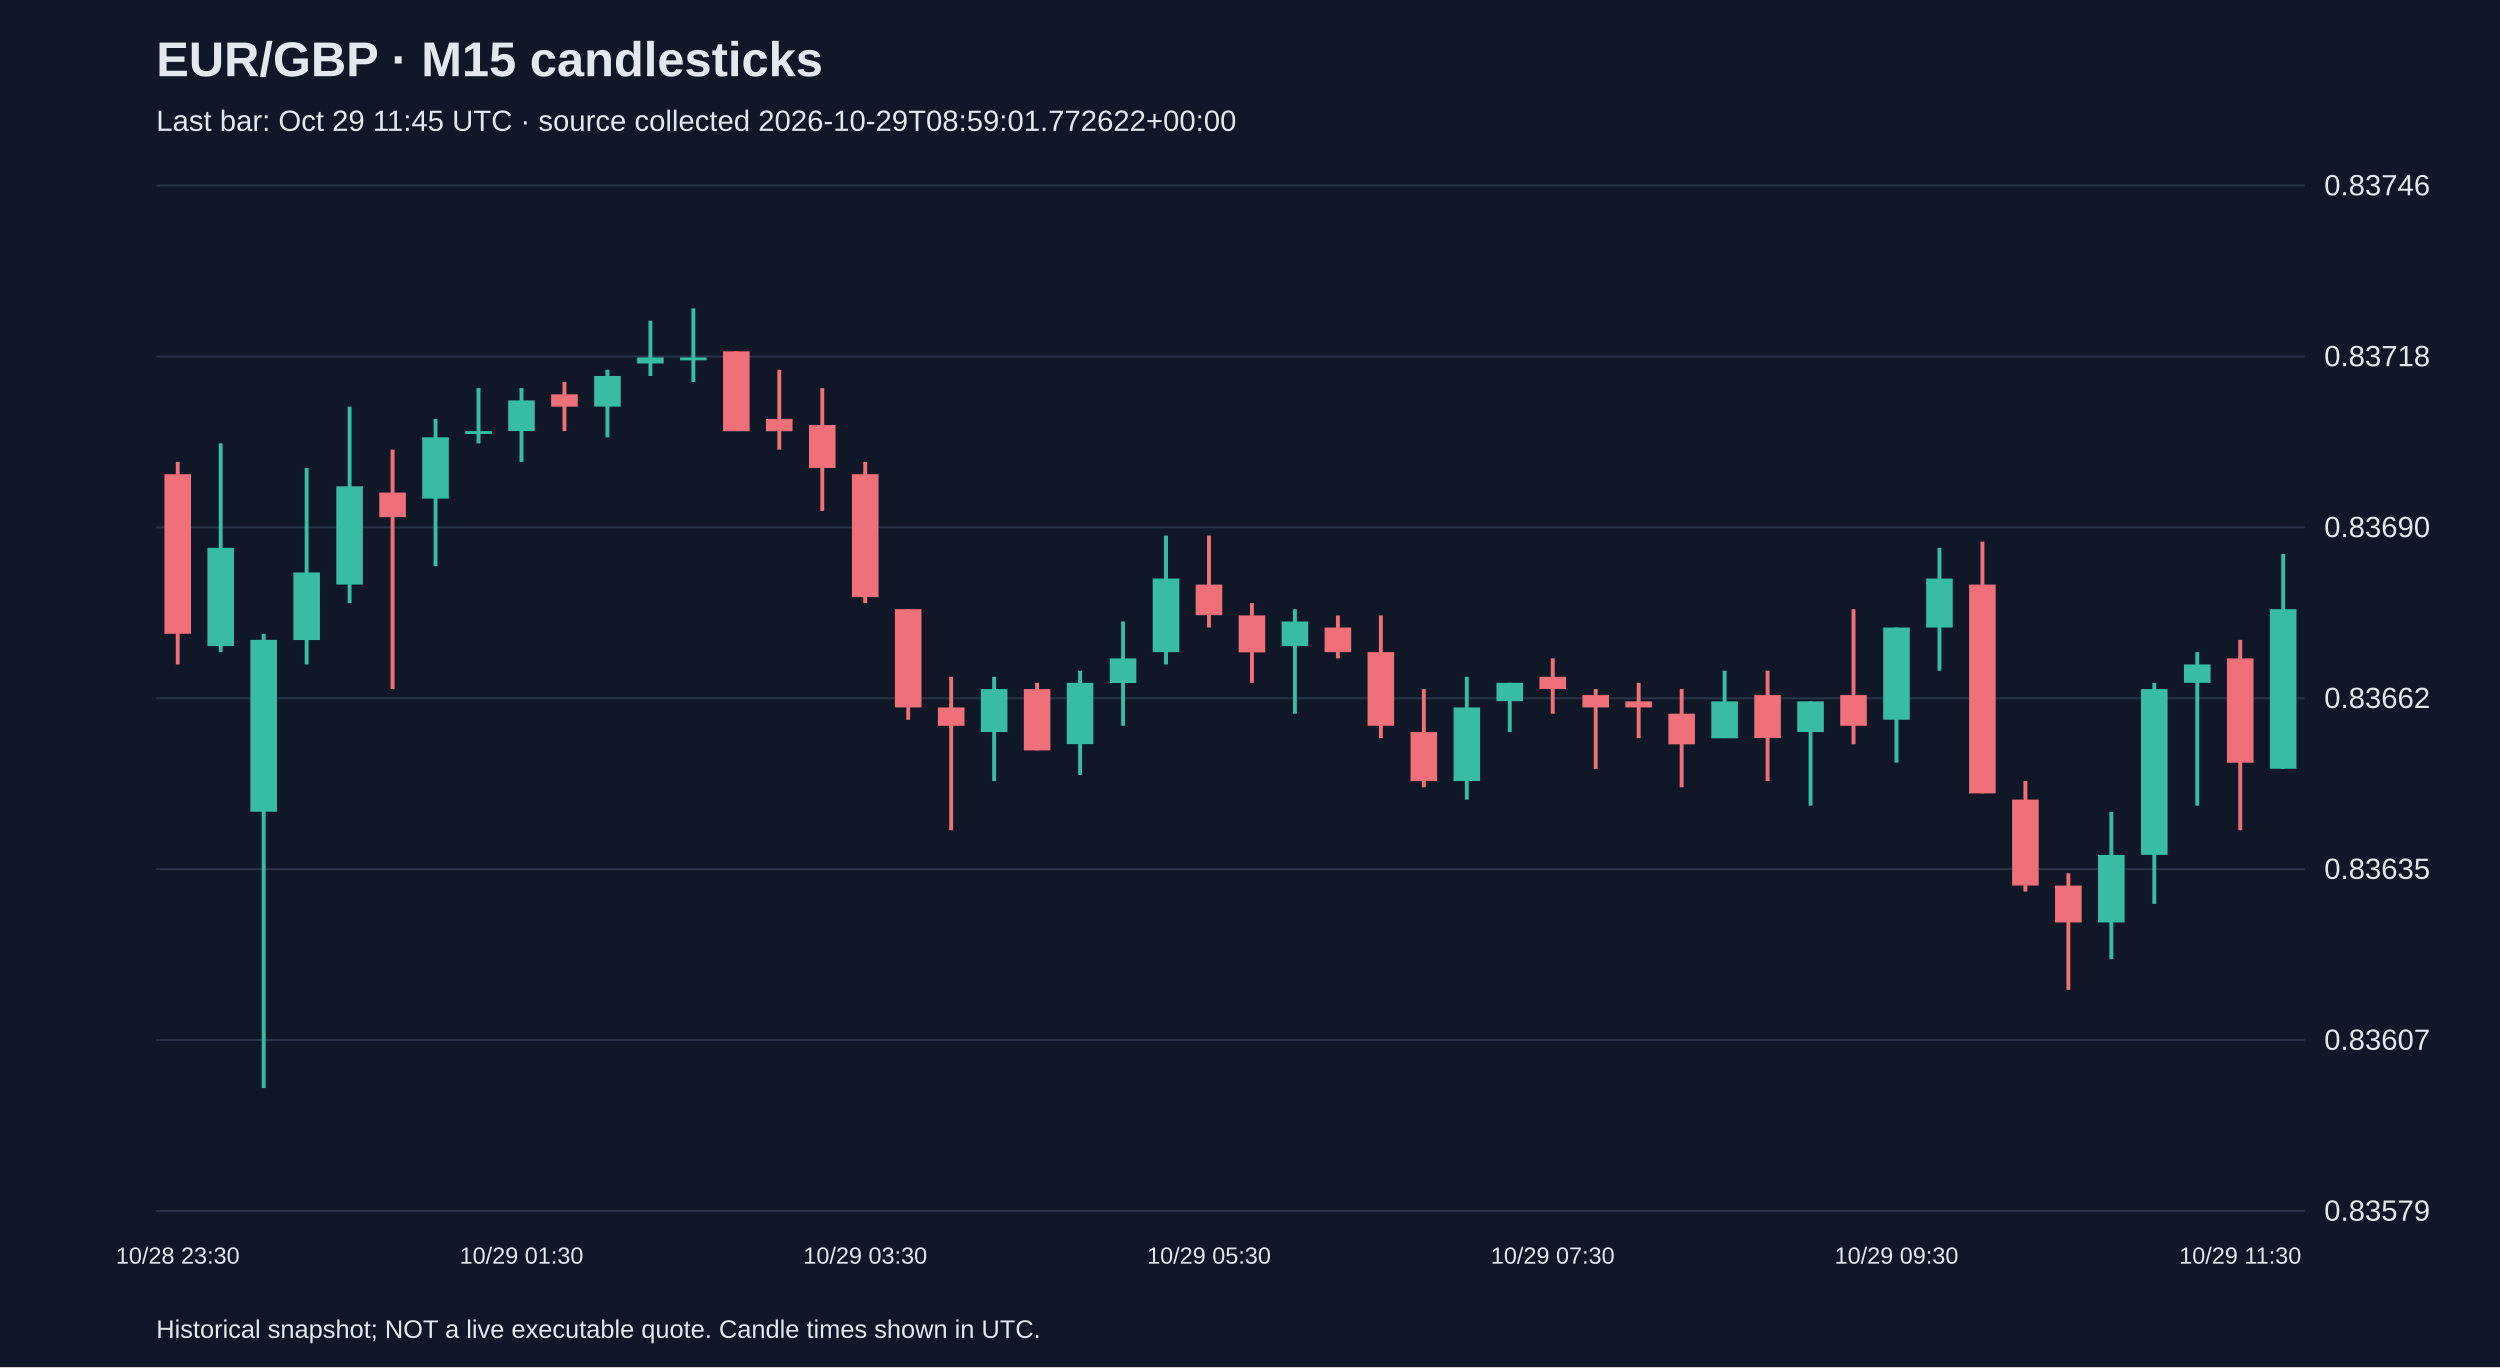
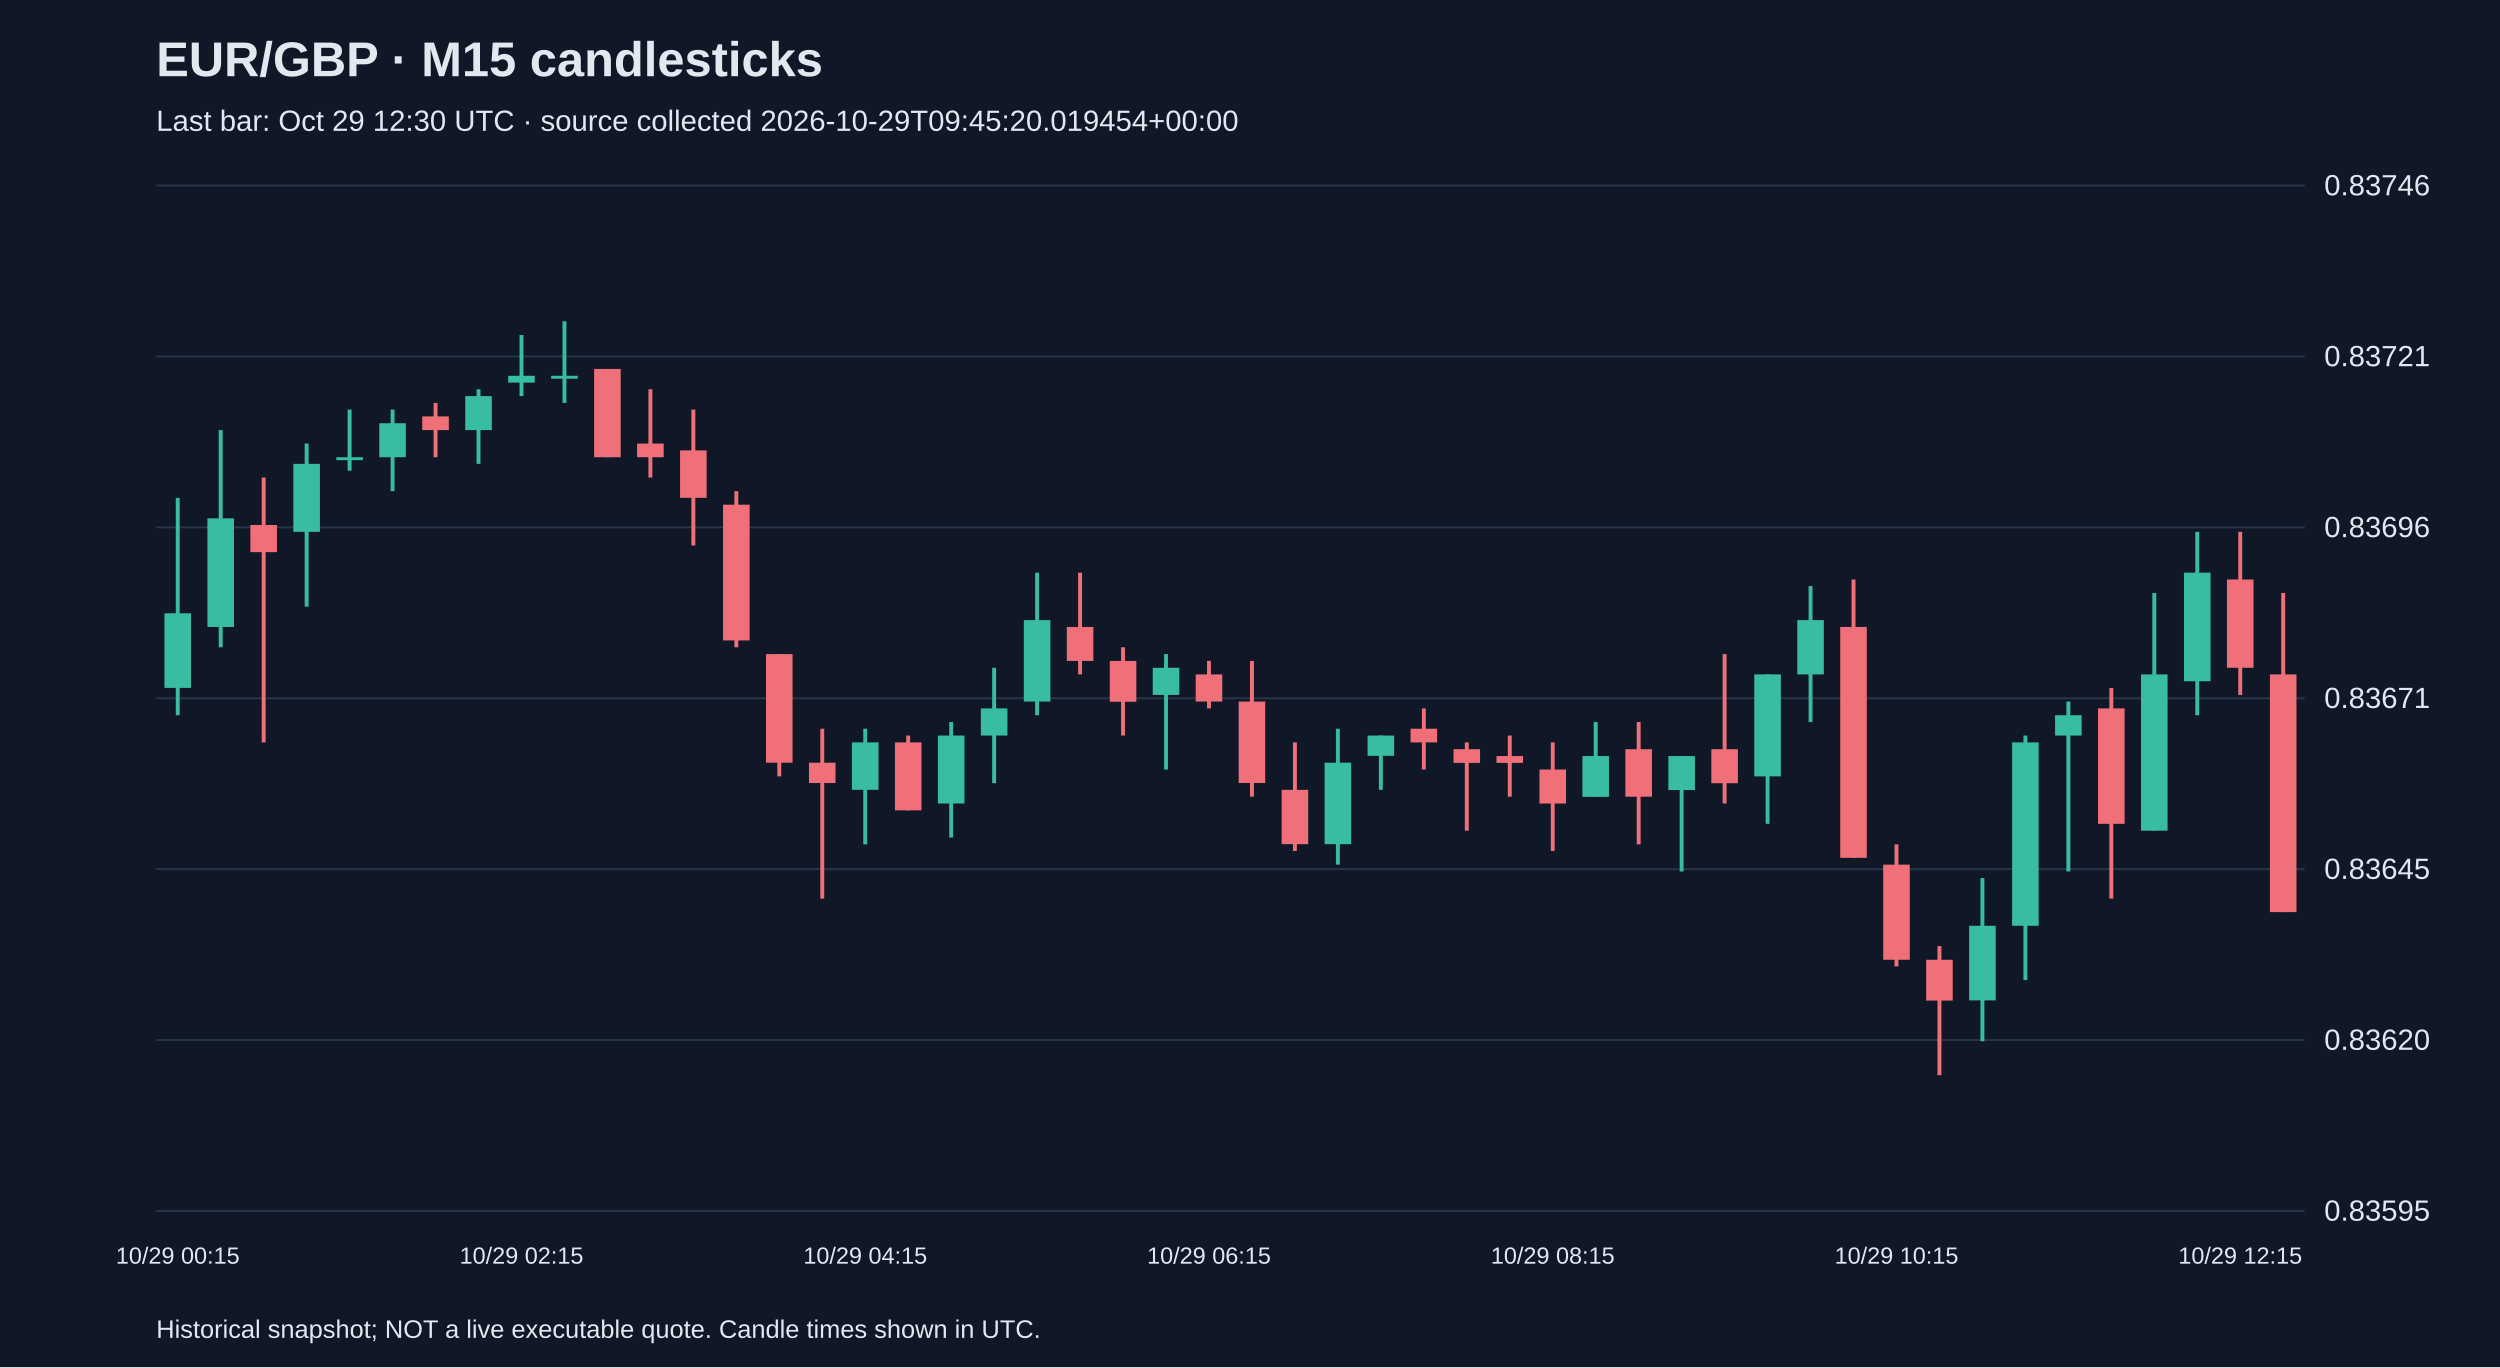
<svg xmlns="http://www.w3.org/2000/svg" viewBox="0 0 1280 700">
  <rect width="100%" height="100%" fill="#101827" />
  <style>text{font-family:Arial,sans-serif;fill:#e2e8f0}</style>
  <text x="80" y="39" font-size="25" font-weight="bold">EUR/GBP · M15 candlesticks</text>
-   <text x="80" y="67" font-size="15" fill="#a6b1c5">Last bar: Oct 29 11:45 UTC · source collected 2026-10-29T08:59:01.772622+00:00</text>
+   <text x="80" y="67" font-size="15" fill="#a6b1c5">Last bar: Oct 29 12:30 UTC · source collected 2026-10-29T09:45:20.019454+00:00</text>
  <line x1="80" y1="620.0" x2="1180" y2="620.0" stroke="#283548" />
-   <text x="1190" y="625.0" font-size="15">0.83579</text>
+   <text x="1190" y="625.0" font-size="15">0.83595</text>
  <line x1="80" y1="532.5" x2="1180" y2="532.5" stroke="#283548" />
-   <text x="1190" y="537.5" font-size="15">0.83607</text>
+   <text x="1190" y="537.5" font-size="15">0.83620</text>
  <line x1="80" y1="445.0" x2="1180" y2="445.0" stroke="#283548" />
-   <text x="1190" y="450.0" font-size="15">0.83635</text>
+   <text x="1190" y="450.0" font-size="15">0.83645</text>
  <line x1="80" y1="357.5" x2="1180" y2="357.5" stroke="#283548" />
-   <text x="1190" y="362.5" font-size="15">0.83662</text>
+   <text x="1190" y="362.5" font-size="15">0.83671</text>
  <line x1="80" y1="270.0" x2="1180" y2="270.0" stroke="#283548" />
-   <text x="1190" y="275.0" font-size="15">0.83690</text>
+   <text x="1190" y="275.0" font-size="15">0.83696</text>
  <line x1="80" y1="182.5" x2="1180" y2="182.5" stroke="#283548" />
-   <text x="1190" y="187.5" font-size="15">0.83718</text>
+   <text x="1190" y="187.5" font-size="15">0.83721</text>
  <line x1="80" y1="95.0" x2="1180" y2="95.0" stroke="#283548" />
  <text x="1190" y="100.0" font-size="15">0.83746</text>
-   <line x1="91.0" y1="236.5" x2="91.0" y2="340.2" stroke="#f07079" stroke-width="2" />
-   <rect x="84.2" y="242.8" width="13.6" height="81.7" fill="#f07079" />
-   <text x="91.0" y="647" text-anchor="middle" font-size="12">10/28 23:30</text>
-   <line x1="113.0" y1="227.0" x2="113.0" y2="333.9" stroke="#38bca2" stroke-width="2" />
-   <rect x="106.2" y="280.5" width="13.6" height="50.3" fill="#38bca2" />
-   <line x1="135.0" y1="324.5" x2="135.0" y2="557.1" stroke="#38bca2" stroke-width="2" />
-   <rect x="128.2" y="327.6" width="13.6" height="88.0" fill="#38bca2" />
-   <line x1="157.0" y1="239.6" x2="157.0" y2="340.2" stroke="#38bca2" stroke-width="2" />
-   <rect x="150.2" y="293.1" width="13.6" height="34.6" fill="#38bca2" />
-   <line x1="179.0" y1="208.2" x2="179.0" y2="308.8" stroke="#38bca2" stroke-width="2" />
-   <rect x="172.2" y="249.0" width="13.6" height="50.3" fill="#38bca2" />
-   <line x1="201.0" y1="230.2" x2="201.0" y2="352.8" stroke="#f07079" stroke-width="2" />
-   <rect x="194.2" y="252.2" width="13.6" height="12.6" fill="#f07079" />
-   <line x1="223.0" y1="214.5" x2="223.0" y2="289.9" stroke="#38bca2" stroke-width="2" />
-   <rect x="216.2" y="223.9" width="13.6" height="31.4" fill="#38bca2" />
-   <line x1="245.0" y1="198.7" x2="245.0" y2="227.0" stroke="#38bca2" stroke-width="2" />
-   <rect x="238.2" y="220.7" width="13.6" height="1.5" fill="#38bca2" />
-   <line x1="267.0" y1="198.7" x2="267.0" y2="236.5" stroke="#38bca2" stroke-width="2" />
-   <rect x="260.2" y="205.0" width="13.6" height="15.7" fill="#38bca2" />
-   <text x="267.0" y="647" text-anchor="middle" font-size="12">10/29 01:30</text>
-   <line x1="289.0" y1="195.6" x2="289.0" y2="220.7" stroke="#f07079" stroke-width="2" />
-   <rect x="282.2" y="201.9" width="13.6" height="6.3" fill="#f07079" />
-   <line x1="311.0" y1="189.3" x2="311.0" y2="223.9" stroke="#38bca2" stroke-width="2" />
-   <rect x="304.2" y="192.5" width="13.6" height="15.7" fill="#38bca2" />
-   <line x1="333.0" y1="164.2" x2="333.0" y2="192.5" stroke="#38bca2" stroke-width="2" />
-   <rect x="326.2" y="183.0" width="13.6" height="3.1" fill="#38bca2" />
-   <line x1="355.0" y1="157.9" x2="355.0" y2="195.6" stroke="#38bca2" stroke-width="2" />
-   <rect x="348.2" y="183.0" width="13.6" height="1.5" fill="#38bca2" />
-   <line x1="377.0" y1="179.9" x2="377.0" y2="220.7" stroke="#f07079" stroke-width="2" />
-   <rect x="370.2" y="179.9" width="13.6" height="40.9" fill="#f07079" />
-   <line x1="399.0" y1="189.3" x2="399.0" y2="230.2" stroke="#f07079" stroke-width="2" />
-   <rect x="392.2" y="214.5" width="13.6" height="6.3" fill="#f07079" />
-   <line x1="421.0" y1="198.7" x2="421.0" y2="261.6" stroke="#f07079" stroke-width="2" />
-   <rect x="414.2" y="217.6" width="13.6" height="22.0" fill="#f07079" />
-   <line x1="443.0" y1="236.5" x2="443.0" y2="308.8" stroke="#f07079" stroke-width="2" />
-   <rect x="436.2" y="242.8" width="13.6" height="62.9" fill="#f07079" />
-   <text x="443.0" y="647" text-anchor="middle" font-size="12">10/29 03:30</text>
-   <line x1="465.0" y1="311.9" x2="465.0" y2="368.5" stroke="#f07079" stroke-width="2" />
-   <rect x="458.2" y="311.9" width="13.6" height="50.3" fill="#f07079" />
-   <line x1="487.0" y1="346.5" x2="487.0" y2="425.1" stroke="#f07079" stroke-width="2" />
-   <rect x="480.2" y="362.2" width="13.6" height="9.4" fill="#f07079" />
-   <line x1="509.0" y1="346.5" x2="509.0" y2="399.9" stroke="#38bca2" stroke-width="2" />
-   <rect x="502.2" y="352.8" width="13.6" height="22.0" fill="#38bca2" />
-   <line x1="531.0" y1="349.6" x2="531.0" y2="384.2" stroke="#f07079" stroke-width="2" />
-   <rect x="524.2" y="352.8" width="13.6" height="31.4" fill="#f07079" />
-   <line x1="553.0" y1="343.4" x2="553.0" y2="396.8" stroke="#38bca2" stroke-width="2" />
-   <rect x="546.2" y="349.6" width="13.6" height="31.4" fill="#38bca2" />
-   <line x1="575.0" y1="318.2" x2="575.0" y2="371.6" stroke="#38bca2" stroke-width="2" />
-   <rect x="568.2" y="337.1" width="13.6" height="12.6" fill="#38bca2" />
-   <line x1="597.0" y1="274.2" x2="597.0" y2="340.2" stroke="#38bca2" stroke-width="2" />
-   <rect x="590.2" y="296.2" width="13.6" height="37.7" fill="#38bca2" />
-   <line x1="619.0" y1="274.2" x2="619.0" y2="321.3" stroke="#f07079" stroke-width="2" />
-   <rect x="612.2" y="299.3" width="13.6" height="15.7" fill="#f07079" />
-   <text x="619.0" y="647" text-anchor="middle" font-size="12">10/29 05:30</text>
-   <line x1="641.0" y1="308.8" x2="641.0" y2="349.6" stroke="#f07079" stroke-width="2" />
-   <rect x="634.2" y="315.1" width="13.6" height="18.9" fill="#f07079" />
-   <line x1="663.0" y1="311.9" x2="663.0" y2="365.4" stroke="#38bca2" stroke-width="2" />
-   <rect x="656.2" y="318.2" width="13.6" height="12.6" fill="#38bca2" />
-   <line x1="685.0" y1="315.1" x2="685.0" y2="337.1" stroke="#f07079" stroke-width="2" />
-   <rect x="678.2" y="321.3" width="13.6" height="12.6" fill="#f07079" />
-   <line x1="707.0" y1="315.1" x2="707.0" y2="377.9" stroke="#f07079" stroke-width="2" />
-   <rect x="700.2" y="333.9" width="13.6" height="37.7" fill="#f07079" />
-   <line x1="729.0" y1="352.8" x2="729.0" y2="403.1" stroke="#f07079" stroke-width="2" />
-   <rect x="722.2" y="374.8" width="13.6" height="25.1" fill="#f07079" />
-   <line x1="751.0" y1="346.5" x2="751.0" y2="409.4" stroke="#38bca2" stroke-width="2" />
-   <rect x="744.2" y="362.2" width="13.6" height="37.7" fill="#38bca2" />
-   <line x1="773.0" y1="349.6" x2="773.0" y2="374.8" stroke="#38bca2" stroke-width="2" />
-   <rect x="766.2" y="349.6" width="13.6" height="9.4" fill="#38bca2" />
-   <line x1="795.0" y1="337.1" x2="795.0" y2="365.4" stroke="#f07079" stroke-width="2" />
-   <rect x="788.2" y="346.5" width="13.6" height="6.3" fill="#f07079" />
-   <text x="795.0" y="647" text-anchor="middle" font-size="12">10/29 07:30</text>
-   <line x1="817.0" y1="352.8" x2="817.0" y2="393.7" stroke="#f07079" stroke-width="2" />
-   <rect x="810.2" y="355.9" width="13.6" height="6.3" fill="#f07079" />
-   <line x1="839.0" y1="349.6" x2="839.0" y2="377.9" stroke="#f07079" stroke-width="2" />
-   <rect x="832.2" y="359.1" width="13.6" height="3.1" fill="#f07079" />
-   <line x1="861.0" y1="352.8" x2="861.0" y2="403.1" stroke="#f07079" stroke-width="2" />
-   <rect x="854.2" y="365.4" width="13.6" height="15.7" fill="#f07079" />
-   <line x1="883.0" y1="343.4" x2="883.0" y2="377.9" stroke="#38bca2" stroke-width="2" />
-   <rect x="876.2" y="359.1" width="13.6" height="18.9" fill="#38bca2" />
-   <line x1="905.0" y1="343.4" x2="905.0" y2="399.9" stroke="#f07079" stroke-width="2" />
-   <rect x="898.2" y="355.9" width="13.6" height="22.0" fill="#f07079" />
-   <line x1="927.0" y1="359.1" x2="927.0" y2="412.5" stroke="#38bca2" stroke-width="2" />
-   <rect x="920.2" y="359.1" width="13.6" height="15.7" fill="#38bca2" />
-   <line x1="949.0" y1="311.9" x2="949.0" y2="381.1" stroke="#f07079" stroke-width="2" />
-   <rect x="942.2" y="355.9" width="13.6" height="15.7" fill="#f07079" />
-   <line x1="971.0" y1="321.3" x2="971.0" y2="390.5" stroke="#38bca2" stroke-width="2" />
-   <rect x="964.2" y="321.3" width="13.6" height="47.2" fill="#38bca2" />
-   <text x="971.0" y="647" text-anchor="middle" font-size="12">10/29 09:30</text>
-   <line x1="993.0" y1="280.5" x2="993.0" y2="343.4" stroke="#38bca2" stroke-width="2" />
-   <rect x="986.2" y="296.2" width="13.6" height="25.1" fill="#38bca2" />
-   <line x1="1015.0" y1="277.3" x2="1015.0" y2="406.2" stroke="#f07079" stroke-width="2" />
-   <rect x="1008.2" y="299.3" width="13.6" height="106.9" fill="#f07079" />
-   <line x1="1037.0" y1="399.9" x2="1037.0" y2="456.5" stroke="#f07079" stroke-width="2" />
-   <rect x="1030.2" y="409.4" width="13.6" height="44.0" fill="#f07079" />
-   <line x1="1059.0" y1="447.1" x2="1059.0" y2="506.8" stroke="#f07079" stroke-width="2" />
-   <rect x="1052.2" y="453.4" width="13.6" height="18.9" fill="#f07079" />
-   <line x1="1081.0" y1="415.7" x2="1081.0" y2="491.1" stroke="#38bca2" stroke-width="2" />
-   <rect x="1074.2" y="437.7" width="13.6" height="34.6" fill="#38bca2" />
-   <line x1="1103.0" y1="349.6" x2="1103.0" y2="462.8" stroke="#38bca2" stroke-width="2" />
-   <rect x="1096.2" y="352.8" width="13.6" height="84.9" fill="#38bca2" />
-   <line x1="1125.0" y1="333.9" x2="1125.0" y2="412.5" stroke="#38bca2" stroke-width="2" />
-   <rect x="1118.2" y="340.2" width="13.6" height="9.4" fill="#38bca2" />
-   <line x1="1147.0" y1="327.6" x2="1147.0" y2="425.1" stroke="#f07079" stroke-width="2" />
-   <rect x="1140.2" y="337.1" width="13.6" height="53.4" fill="#f07079" />
-   <text x="1147.0" y="647" text-anchor="middle" font-size="12">10/29 11:30</text>
-   <line x1="1169.0" y1="283.6" x2="1169.0" y2="393.7" stroke="#38bca2" stroke-width="2" />
-   <rect x="1162.2" y="311.9" width="13.6" height="81.7" fill="#38bca2" />
+   <line x1="91.0" y1="254.9" x2="91.0" y2="366.2" stroke="#38bca2" stroke-width="2" />
+   <rect x="84.2" y="314.0" width="13.6" height="38.2" fill="#38bca2" />
+   <text x="91.0" y="647" text-anchor="middle" font-size="12">10/29 00:15</text>
+   <line x1="113.0" y1="220.2" x2="113.0" y2="331.4" stroke="#38bca2" stroke-width="2" />
+   <rect x="106.2" y="265.4" width="13.6" height="55.6" fill="#38bca2" />
+   <line x1="135.0" y1="244.5" x2="135.0" y2="380.1" stroke="#f07079" stroke-width="2" />
+   <rect x="128.2" y="268.8" width="13.6" height="13.9" fill="#f07079" />
+   <line x1="157.0" y1="227.1" x2="157.0" y2="310.6" stroke="#38bca2" stroke-width="2" />
+   <rect x="150.2" y="237.5" width="13.6" height="34.8" fill="#38bca2" />
+   <line x1="179.0" y1="209.7" x2="179.0" y2="241.0" stroke="#38bca2" stroke-width="2" />
+   <rect x="172.2" y="234.1" width="13.6" height="1.5" fill="#38bca2" />
+   <line x1="201.0" y1="209.7" x2="201.0" y2="251.5" stroke="#38bca2" stroke-width="2" />
+   <rect x="194.2" y="216.7" width="13.6" height="17.4" fill="#38bca2" />
+   <line x1="223.0" y1="206.3" x2="223.0" y2="234.1" stroke="#f07079" stroke-width="2" />
+   <rect x="216.2" y="213.2" width="13.6" height="7.0" fill="#f07079" />
+   <line x1="245.0" y1="199.3" x2="245.0" y2="237.5" stroke="#38bca2" stroke-width="2" />
+   <rect x="238.2" y="202.8" width="13.6" height="17.4" fill="#38bca2" />
+   <line x1="267.0" y1="171.5" x2="267.0" y2="202.8" stroke="#38bca2" stroke-width="2" />
+   <rect x="260.2" y="192.4" width="13.6" height="3.5" fill="#38bca2" />
+   <text x="267.0" y="647" text-anchor="middle" font-size="12">10/29 02:15</text>
+   <line x1="289.0" y1="164.5" x2="289.0" y2="206.3" stroke="#38bca2" stroke-width="2" />
+   <rect x="282.2" y="192.4" width="13.6" height="1.5" fill="#38bca2" />
+   <line x1="311.0" y1="188.9" x2="311.0" y2="234.1" stroke="#f07079" stroke-width="2" />
+   <rect x="304.2" y="188.9" width="13.6" height="45.2" fill="#f07079" />
+   <line x1="333.0" y1="199.3" x2="333.0" y2="244.5" stroke="#f07079" stroke-width="2" />
+   <rect x="326.2" y="227.1" width="13.6" height="7.0" fill="#f07079" />
+   <line x1="355.0" y1="209.7" x2="355.0" y2="279.3" stroke="#f07079" stroke-width="2" />
+   <rect x="348.2" y="230.6" width="13.6" height="24.3" fill="#f07079" />
+   <line x1="377.0" y1="251.5" x2="377.0" y2="331.4" stroke="#f07079" stroke-width="2" />
+   <rect x="370.2" y="258.4" width="13.6" height="69.5" fill="#f07079" />
+   <line x1="399.0" y1="334.9" x2="399.0" y2="397.5" stroke="#f07079" stroke-width="2" />
+   <rect x="392.2" y="334.9" width="13.6" height="55.6" fill="#f07079" />
+   <line x1="421.0" y1="373.1" x2="421.0" y2="460.1" stroke="#f07079" stroke-width="2" />
+   <rect x="414.2" y="390.5" width="13.6" height="10.4" fill="#f07079" />
+   <line x1="443.0" y1="373.1" x2="443.0" y2="432.3" stroke="#38bca2" stroke-width="2" />
+   <rect x="436.2" y="380.1" width="13.6" height="24.3" fill="#38bca2" />
+   <text x="443.0" y="647" text-anchor="middle" font-size="12">10/29 04:15</text>
+   <line x1="465.0" y1="376.6" x2="465.0" y2="414.9" stroke="#f07079" stroke-width="2" />
+   <rect x="458.2" y="380.1" width="13.6" height="34.8" fill="#f07079" />
+   <line x1="487.0" y1="369.7" x2="487.0" y2="428.8" stroke="#38bca2" stroke-width="2" />
+   <rect x="480.2" y="376.6" width="13.6" height="34.8" fill="#38bca2" />
+   <line x1="509.0" y1="341.9" x2="509.0" y2="401.0" stroke="#38bca2" stroke-width="2" />
+   <rect x="502.2" y="362.7" width="13.6" height="13.9" fill="#38bca2" />
+   <line x1="531.0" y1="293.2" x2="531.0" y2="366.2" stroke="#38bca2" stroke-width="2" />
+   <rect x="524.2" y="317.5" width="13.6" height="41.7" fill="#38bca2" />
+   <line x1="553.0" y1="293.2" x2="553.0" y2="345.3" stroke="#f07079" stroke-width="2" />
+   <rect x="546.2" y="321.0" width="13.6" height="17.4" fill="#f07079" />
+   <line x1="575.0" y1="331.4" x2="575.0" y2="376.6" stroke="#f07079" stroke-width="2" />
+   <rect x="568.2" y="338.4" width="13.6" height="20.9" fill="#f07079" />
+   <line x1="597.0" y1="334.9" x2="597.0" y2="394.0" stroke="#38bca2" stroke-width="2" />
+   <rect x="590.2" y="341.9" width="13.6" height="13.9" fill="#38bca2" />
+   <line x1="619.0" y1="338.4" x2="619.0" y2="362.7" stroke="#f07079" stroke-width="2" />
+   <rect x="612.2" y="345.3" width="13.6" height="13.9" fill="#f07079" />
+   <text x="619.0" y="647" text-anchor="middle" font-size="12">10/29 06:15</text>
+   <line x1="641.0" y1="338.4" x2="641.0" y2="407.9" stroke="#f07079" stroke-width="2" />
+   <rect x="634.2" y="359.2" width="13.6" height="41.7" fill="#f07079" />
+   <line x1="663.0" y1="380.1" x2="663.0" y2="435.7" stroke="#f07079" stroke-width="2" />
+   <rect x="656.2" y="404.4" width="13.6" height="27.8" fill="#f07079" />
+   <line x1="685.0" y1="373.1" x2="685.0" y2="442.7" stroke="#38bca2" stroke-width="2" />
+   <rect x="678.2" y="390.5" width="13.6" height="41.7" fill="#38bca2" />
+   <line x1="707.0" y1="376.6" x2="707.0" y2="404.4" stroke="#38bca2" stroke-width="2" />
+   <rect x="700.2" y="376.6" width="13.6" height="10.4" fill="#38bca2" />
+   <line x1="729.0" y1="362.7" x2="729.0" y2="394.0" stroke="#f07079" stroke-width="2" />
+   <rect x="722.2" y="373.1" width="13.6" height="7.0" fill="#f07079" />
+   <line x1="751.0" y1="380.1" x2="751.0" y2="425.3" stroke="#f07079" stroke-width="2" />
+   <rect x="744.2" y="383.6" width="13.6" height="7.0" fill="#f07079" />
+   <line x1="773.0" y1="376.6" x2="773.0" y2="407.9" stroke="#f07079" stroke-width="2" />
+   <rect x="766.2" y="387.1" width="13.6" height="3.5" fill="#f07079" />
+   <line x1="795.0" y1="380.1" x2="795.0" y2="435.7" stroke="#f07079" stroke-width="2" />
+   <rect x="788.2" y="394.0" width="13.6" height="17.4" fill="#f07079" />
+   <text x="795.0" y="647" text-anchor="middle" font-size="12">10/29 08:15</text>
+   <line x1="817.0" y1="369.7" x2="817.0" y2="407.9" stroke="#38bca2" stroke-width="2" />
+   <rect x="810.2" y="387.1" width="13.6" height="20.9" fill="#38bca2" />
+   <line x1="839.0" y1="369.7" x2="839.0" y2="432.3" stroke="#f07079" stroke-width="2" />
+   <rect x="832.2" y="383.6" width="13.6" height="24.3" fill="#f07079" />
+   <line x1="861.0" y1="387.1" x2="861.0" y2="446.2" stroke="#38bca2" stroke-width="2" />
+   <rect x="854.2" y="387.1" width="13.6" height="17.4" fill="#38bca2" />
+   <line x1="883.0" y1="334.9" x2="883.0" y2="411.4" stroke="#f07079" stroke-width="2" />
+   <rect x="876.2" y="383.6" width="13.6" height="17.4" fill="#f07079" />
+   <line x1="905.0" y1="345.3" x2="905.0" y2="421.8" stroke="#38bca2" stroke-width="2" />
+   <rect x="898.2" y="345.3" width="13.6" height="52.2" fill="#38bca2" />
+   <line x1="927.0" y1="300.1" x2="927.0" y2="369.7" stroke="#38bca2" stroke-width="2" />
+   <rect x="920.2" y="317.5" width="13.6" height="27.8" fill="#38bca2" />
+   <line x1="949.0" y1="296.7" x2="949.0" y2="439.2" stroke="#f07079" stroke-width="2" />
+   <rect x="942.2" y="321.0" width="13.6" height="118.2" fill="#f07079" />
+   <line x1="971.0" y1="432.3" x2="971.0" y2="494.8" stroke="#f07079" stroke-width="2" />
+   <rect x="964.2" y="442.7" width="13.6" height="48.7" fill="#f07079" />
+   <text x="971.0" y="647" text-anchor="middle" font-size="12">10/29 10:15</text>
+   <line x1="993.0" y1="484.4" x2="993.0" y2="550.5" stroke="#f07079" stroke-width="2" />
+   <rect x="986.2" y="491.4" width="13.6" height="20.9" fill="#f07079" />
+   <line x1="1015.0" y1="449.6" x2="1015.0" y2="533.1" stroke="#38bca2" stroke-width="2" />
+   <rect x="1008.2" y="474.0" width="13.6" height="38.2" fill="#38bca2" />
+   <line x1="1037.0" y1="376.6" x2="1037.0" y2="501.8" stroke="#38bca2" stroke-width="2" />
+   <rect x="1030.2" y="380.1" width="13.6" height="93.9" fill="#38bca2" />
+   <line x1="1059.0" y1="359.2" x2="1059.0" y2="446.2" stroke="#38bca2" stroke-width="2" />
+   <rect x="1052.2" y="366.2" width="13.6" height="10.4" fill="#38bca2" />
+   <line x1="1081.0" y1="352.3" x2="1081.0" y2="460.1" stroke="#f07079" stroke-width="2" />
+   <rect x="1074.2" y="362.7" width="13.6" height="59.1" fill="#f07079" />
+   <line x1="1103.0" y1="303.6" x2="1103.0" y2="425.3" stroke="#38bca2" stroke-width="2" />
+   <rect x="1096.2" y="345.3" width="13.6" height="80.0" fill="#38bca2" />
+   <line x1="1125.0" y1="272.3" x2="1125.0" y2="366.2" stroke="#38bca2" stroke-width="2" />
+   <rect x="1118.2" y="293.2" width="13.6" height="55.6" fill="#38bca2" />
+   <line x1="1147.0" y1="272.3" x2="1147.0" y2="355.8" stroke="#f07079" stroke-width="2" />
+   <rect x="1140.2" y="296.7" width="13.6" height="45.2" fill="#f07079" />
+   <text x="1147.0" y="647" text-anchor="middle" font-size="12">10/29 12:15</text>
+   <line x1="1169.0" y1="303.6" x2="1169.0" y2="467.0" stroke="#f07079" stroke-width="2" />
+   <rect x="1162.2" y="345.3" width="13.6" height="121.7" fill="#f07079" />
  <text x="80" y="685" font-size="13">Historical snapshot; NOT a live executable quote. Candle times shown in UTC.</text>
</svg>
